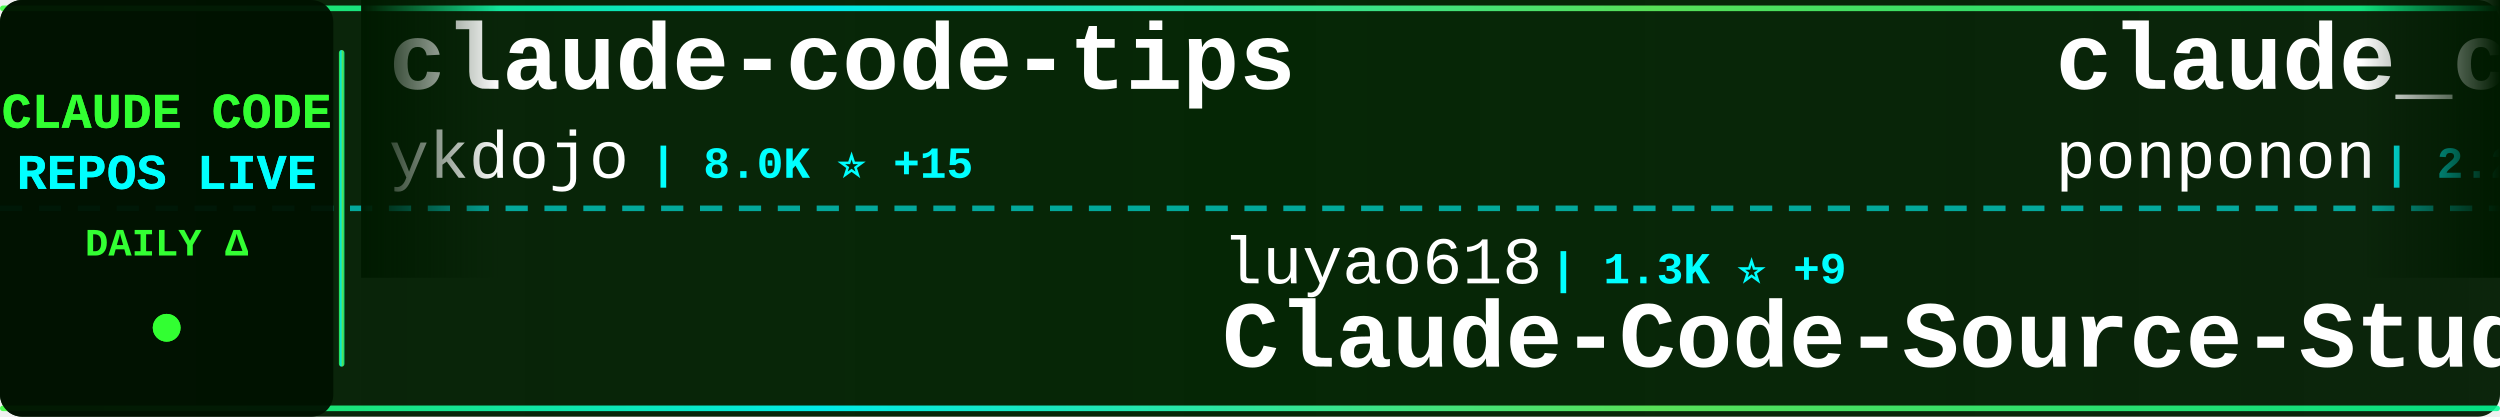
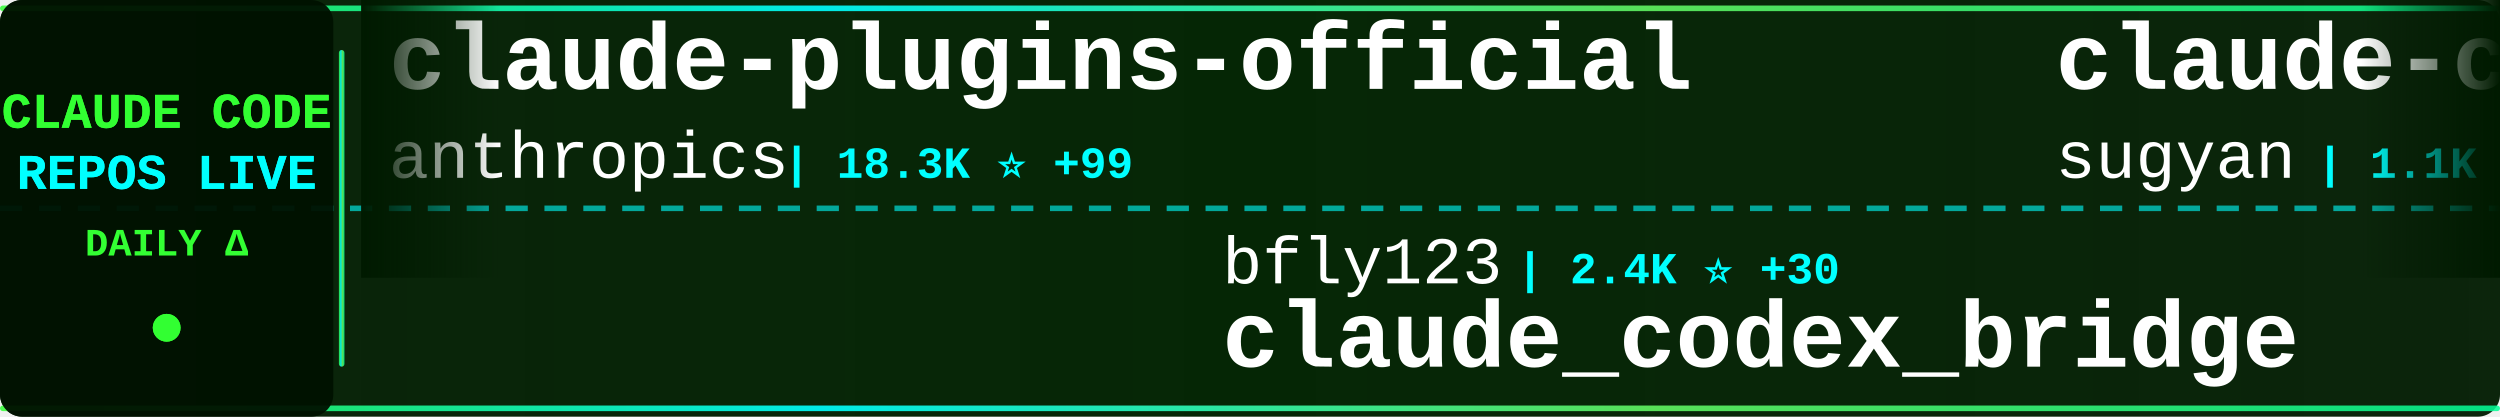
<svg xmlns="http://www.w3.org/2000/svg" width="900" height="150">
  <defs>
    <linearGradient id="tickerBg" x1="0%" y1="0%" x2="100%" y2="0%">
      <stop offset="0%" style="stop-color:#001a00;stop-opacity:0.95" />
      <stop offset="50%" style="stop-color:#002200;stop-opacity:0.98" />
      <stop offset="100%" style="stop-color:#001a00;stop-opacity:0.95" />
    </linearGradient>
    <linearGradient id="borderGrad" x1="0%" y1="0%" x2="100%" y2="0%">
      <stop offset="0%" style="stop-color:#33ff33;stop-opacity:0.85">
        <animate attributeName="stop-opacity" values="0.85;1;0.85" dur="2s" repeatCount="indefinite" />
      </stop>
      <stop offset="33%" style="stop-color:#00ffff;stop-opacity:0.9">
        <animate attributeName="stop-opacity" values="0.9;1;0.9" dur="2.2s" repeatCount="indefinite" />
      </stop>
      <stop offset="66%" style="stop-color:#66ff66;stop-opacity:0.85">
        <animate attributeName="stop-opacity" values="0.85;1;0.85" dur="1.8s" repeatCount="indefinite" />
      </stop>
      <stop offset="100%" style="stop-color:#00ff99;stop-opacity:0.85">
        <animate attributeName="stop-opacity" values="0.85;1;0.85" dur="2s" repeatCount="indefinite" />
      </stop>
    </linearGradient>
    <filter id="textGlow">
      <feGaussianBlur stdDeviation="0.1" result="coloredBlur" />
      <feMerge>
        <feMergeNode in="coloredBlur" />
        <feMergeNode in="SourceGraphic" />
      </feMerge>
    </filter>
    <filter id="metricGlow">
      <feGaussianBlur stdDeviation="0.2" result="coloredBlur" />
      <feMerge>
        <feMergeNode in="coloredBlur" />
        <feMergeNode in="SourceGraphic" />
      </feMerge>
    </filter>
    <linearGradient id="leftFade" x1="0%" y1="0%" x2="100%" y2="0%">
      <stop offset="0%" style="stop-color:#001a00;stop-opacity:1" />
      <stop offset="100%" style="stop-color:#001a00;stop-opacity:0" />
    </linearGradient>
    <linearGradient id="rightFade" x1="0%" y1="0%" x2="100%" y2="0%">
      <stop offset="0%" style="stop-color:#001a00;stop-opacity:0" />
      <stop offset="100%" style="stop-color:#001a00;stop-opacity:1" />
    </linearGradient>
  </defs>
  <rect width="900" height="150" fill="url(#tickerBg)" rx="8" />
  <rect x="0" y="2" width="900" height="2" fill="url(#borderGrad)" rx="1" />
  <rect x="0" y="146" width="900" height="2" fill="url(#borderGrad)" rx="1" />
  <line x1="0" y1="75" x2="900" y2="75" stroke="#00ffff" stroke-width="2" stroke-dasharray="8 6" opacity="0.6" />
  <rect x="0" y="0" width="120" height="150" fill="#001100" opacity="0.95" rx="8" />
  <text x="60" y="46" font-family="'Courier New', monospace" font-size="18" font-weight="bold" fill="#33ff33" text-anchor="middle" filter="url(#textGlow)">
    CLAUDE CODE
  </text>
  <text x="60" y="68" font-family="'Courier New', monospace" font-size="18" font-weight="bold" fill="#00ffff" text-anchor="middle" filter="url(#textGlow)">
    REPOS LIVE
  </text>
  <text x="60" y="92" font-family="'Courier New', monospace" font-size="14" font-weight="bold" fill="#33ff33" text-anchor="middle">
    DAILY Δ
  </text>
  <circle cx="60" cy="118" r="5" fill="#33ff33" filter="url(#metricGlow)">
    <animate attributeName="r" values="4;6;4" dur="1.5s" repeatCount="indefinite" />
    <animate attributeName="opacity" values="0.6;1;0.6" dur="1.5s" repeatCount="indefinite" />
  </circle>
  <rect x="122" y="18" width="2" height="114" fill="url(#borderGrad)" rx="1" />
  <clipPath id="tickerClip">
    <rect x="130" y="0" width="770" height="150" />
  </clipPath>
  <g clip-path="url(#tickerClip)">
    <g id="tickerItems">
      <animateTransform attributeName="transform" attributeType="XML" type="translate" from="0 0" to="-3000 0" dur="54s" repeatCount="indefinite" />
      <g transform="translate(0, 0)">
-         <text x="140" y="32" font-family="'Courier New', monospace" font-size="34" font-weight="bold" fill="#ffffff">claude-code-tips</text>
-         <text x="140" y="64" font-family="'Courier New', monospace" font-size="24" font-weight="normal" fill="#ffffff" opacity="1.0">ykdojo</text>
-         <text x="234" y="64" font-family="'Courier New', monospace" font-size="16" font-weight="bold" fill="#00ffff"> | 8.0K ⭐ +15</text>
+         <text x="140" y="32" font-family="'Courier New', monospace" font-size="34" font-weight="bold" fill="#ffffff">claude-plugins-official</text>
+         <text x="140" y="64" font-family="'Courier New', monospace" font-size="24" font-weight="normal" fill="#ffffff" opacity="1.0">anthropics</text>
+         <text x="282" y="64" font-family="'Courier New', monospace" font-size="16" font-weight="bold" fill="#00ffff"> | 18.3K ⭐ +99</text>
      </g>
      <g transform="translate(300, 0)">
-         <text x="140" y="102" font-family="'Courier New', monospace" font-size="24" font-weight="normal" fill="#ffffff" opacity="1.0">luyao618</text>
-         <text x="258" y="102" font-family="'Courier New', monospace" font-size="16" font-weight="bold" fill="#00ffff"> | 1.3K ⭐ +9</text>
-         <text x="140" y="132" font-family="'Courier New', monospace" font-size="34" font-weight="bold" fill="#ffffff">Claude-Code-Source-Study</text>
+         <text x="140" y="102" font-family="'Courier New', monospace" font-size="24" font-weight="normal" fill="#ffffff" opacity="1.0">bfly123</text>
+         <text x="246" y="102" font-family="'Courier New', monospace" font-size="16" font-weight="bold" fill="#00ffff"> | 2.4K ⭐ +30</text>
+         <text x="140" y="132" font-family="'Courier New', monospace" font-size="34" font-weight="bold" fill="#ffffff">claude_codex_bridge</text>
      </g>
      <g transform="translate(600, 0)">
-         <text x="140" y="32" font-family="'Courier New', monospace" font-size="34" font-weight="bold" fill="#ffffff">claude_code_src</text>
-         <text x="140" y="64" font-family="'Courier New', monospace" font-size="24" font-weight="normal" fill="#ffffff" opacity="1.0">ponponon</text>
-         <text x="258" y="64" font-family="'Courier New', monospace" font-size="16" font-weight="bold" fill="#00ffff"> | 2.2K ⭐ +4</text>
+         <text x="140" y="32" font-family="'Courier New', monospace" font-size="34" font-weight="bold" fill="#ffffff">claude-code-webui</text>
+         <text x="140" y="64" font-family="'Courier New', monospace" font-size="24" font-weight="normal" fill="#ffffff" opacity="1.0">sugyan</text>
+         <text x="234" y="64" font-family="'Courier New', monospace" font-size="16" font-weight="bold" fill="#00ffff"> | 1.1K ⭐ +5</text>
      </g>
      <g transform="translate(900, 0)">
-         <text x="140" y="102" font-family="'Courier New', monospace" font-size="24" font-weight="normal" fill="#ffffff" opacity="1.0">lintsinghua</text>
-         <text x="294" y="102" font-family="'Courier New', monospace" font-size="16" font-weight="bold" fill="#00ffff"> | 3.0K ⭐ +15</text>
-         <text x="140" y="132" font-family="'Courier New', monospace" font-size="34" font-weight="bold" fill="#ffffff">claude-code-book</text>
+         <text x="140" y="102" font-family="'Courier New', monospace" font-size="24" font-weight="normal" fill="#ffffff" opacity="1.0">sickn33</text>
+         <text x="246" y="102" font-family="'Courier New', monospace" font-size="16" font-weight="bold" fill="#00ffff"> | 35.8K ⭐ +144</text>
+         <text x="140" y="132" font-family="'Courier New', monospace" font-size="34" font-weight="bold" fill="#ffffff">antigravity-awesome-skil...</text>
      </g>
      <g transform="translate(1200, 0)">
-         <text x="140" y="32" font-family="'Courier New', monospace" font-size="34" font-weight="bold" fill="#ffffff">claude-code-tudou</text>
-         <text x="140" y="64" font-family="'Courier New', monospace" font-size="24" font-weight="normal" fill="#ffffff" opacity="1.0">AICoderTudou</text>
-         <text x="306" y="64" font-family="'Courier New', monospace" font-size="16" font-weight="bold" fill="#00ffff"> | 496 ⭐</text>
+         <text x="140" y="32" font-family="'Courier New', monospace" font-size="34" font-weight="bold" fill="#ffffff">claude-code-source</text>
+         <text x="140" y="64" font-family="'Courier New', monospace" font-size="24" font-weight="normal" fill="#ffffff" opacity="1.0">AprilNEA</text>
+         <text x="258" y="64" font-family="'Courier New', monospace" font-size="16" font-weight="bold" fill="#00ffff"> | 373 ⭐</text>
      </g>
      <g transform="translate(1500, 0)">
-         <text x="140" y="102" font-family="'Courier New', monospace" font-size="24" font-weight="normal" fill="#ffffff" opacity="1.0">ruvnet</text>
-         <text x="234" y="102" font-family="'Courier New', monospace" font-size="16" font-weight="bold" fill="#00ffff"> | 34.1K ⭐ +144</text>
-         <text x="140" y="132" font-family="'Courier New', monospace" font-size="34" font-weight="bold" fill="#ffffff">ruflo</text>
+         <text x="140" y="102" font-family="'Courier New', monospace" font-size="24" font-weight="normal" fill="#ffffff" opacity="1.0">alirezarezvani</text>
+         <text x="330" y="102" font-family="'Courier New', monospace" font-size="16" font-weight="bold" fill="#00ffff"> | 13.3K ⭐ +117</text>
+         <text x="140" y="132" font-family="'Courier New', monospace" font-size="34" font-weight="bold" fill="#ffffff">claude-skills</text>
      </g>
      <g transform="translate(1800, 0)">
-         <text x="140" y="32" font-family="'Courier New', monospace" font-size="34" font-weight="bold" fill="#ffffff">claude-code-infrastructu...</text>
-         <text x="140" y="64" font-family="'Courier New', monospace" font-size="24" font-weight="normal" fill="#ffffff" opacity="1.0">diet103</text>
-         <text x="246" y="64" font-family="'Courier New', monospace" font-size="16" font-weight="bold" fill="#00ffff"> | 9.6K ⭐ +6</text>
+         <text x="140" y="32" font-family="'Courier New', monospace" font-size="34" font-weight="bold" fill="#ffffff">claude-code-spec-workflo...</text>
+         <text x="140" y="64" font-family="'Courier New', monospace" font-size="24" font-weight="normal" fill="#ffffff" opacity="1.0">Pimzino</text>
+         <text x="246" y="64" font-family="'Courier New', monospace" font-size="16" font-weight="bold" fill="#00ffff"> | 3.7K ⭐ +4</text>
      </g>
      <g transform="translate(2100, 0)">
-         <text x="140" y="102" font-family="'Courier New', monospace" font-size="24" font-weight="normal" fill="#ffffff" opacity="1.0">fazxes</text>
-         <text x="234" y="102" font-family="'Courier New', monospace" font-size="16" font-weight="bold" fill="#00ffff"> | 212 ⭐</text>
-         <text x="140" y="132" font-family="'Courier New', monospace" font-size="34" font-weight="bold" fill="#ffffff">Claude-code</text>
+         <text x="140" y="102" font-family="'Courier New', monospace" font-size="24" font-weight="normal" fill="#ffffff" opacity="1.0">lorryjovens-hub</text>
+         <text x="342" y="102" font-family="'Courier New', monospace" font-size="16" font-weight="bold" fill="#00ffff"> | 1.5K ⭐ +7</text>
+         <text x="140" y="132" font-family="'Courier New', monospace" font-size="34" font-weight="bold" fill="#ffffff">claude-code-rust</text>
      </g>
      <g transform="translate(2400, 0)">
-         <text x="140" y="32" font-family="'Courier New', monospace" font-size="34" font-weight="bold" fill="#ffffff">claude-code-source</text>
-         <text x="140" y="64" font-family="'Courier New', monospace" font-size="24" font-weight="normal" fill="#ffffff" opacity="1.0">JrCx7scC</text>
-         <text x="258" y="64" font-family="'Courier New', monospace" font-size="16" font-weight="bold" fill="#00ffff"> | 364 ⭐ +1</text>
+         <text x="140" y="32" font-family="'Courier New', monospace" font-size="34" font-weight="bold" fill="#ffffff">claude-code-from-scratch</text>
+         <text x="140" y="64" font-family="'Courier New', monospace" font-size="24" font-weight="normal" fill="#ffffff" opacity="1.0">Windy3f3f3f3f</text>
+         <text x="318" y="64" font-family="'Courier New', monospace" font-size="16" font-weight="bold" fill="#00ffff"> | 1.1K ⭐ +10</text>
      </g>
      <g transform="translate(2700, 0)">
-         <text x="140" y="102" font-family="'Courier New', monospace" font-size="24" font-weight="normal" fill="#ffffff" opacity="1.0">qwibitai</text>
-         <text x="258" y="102" font-family="'Courier New', monospace" font-size="16" font-weight="bold" fill="#00ffff"> | 28.4K ⭐ +65</text>
-         <text x="140" y="132" font-family="'Courier New', monospace" font-size="34" font-weight="bold" fill="#ffffff">nanoclaw</text>
+         <text x="140" y="102" font-family="'Courier New', monospace" font-size="24" font-weight="normal" fill="#ffffff" opacity="1.0">Piebald-AI</text>
+         <text x="282" y="102" font-family="'Courier New', monospace" font-size="16" font-weight="bold" fill="#00ffff"> | 9.8K ⭐ +81</text>
+         <text x="140" y="132" font-family="'Courier New', monospace" font-size="34" font-weight="bold" fill="#ffffff">claude-code-system-promp...</text>
      </g>
      <g transform="translate(3000, 0)">
-         <text x="140" y="32" font-family="'Courier New', monospace" font-size="34" font-weight="bold" fill="#ffffff">claude-code-tips</text>
-         <text x="140" y="64" font-family="'Courier New', monospace" font-size="24" font-weight="normal" fill="#ffffff" opacity="1.0">ykdojo</text>
-         <text x="234" y="64" font-family="'Courier New', monospace" font-size="16" font-weight="bold" fill="#00ffff"> | 8.0K ⭐ +15</text>
+         <text x="140" y="32" font-family="'Courier New', monospace" font-size="34" font-weight="bold" fill="#ffffff">claude-plugins-official</text>
+         <text x="140" y="64" font-family="'Courier New', monospace" font-size="24" font-weight="normal" fill="#ffffff" opacity="1.0">anthropics</text>
+         <text x="282" y="64" font-family="'Courier New', monospace" font-size="16" font-weight="bold" fill="#00ffff"> | 18.3K ⭐ +99</text>
      </g>
      <g transform="translate(3300, 0)">
-         <text x="140" y="102" font-family="'Courier New', monospace" font-size="24" font-weight="normal" fill="#ffffff" opacity="1.0">luyao618</text>
-         <text x="258" y="102" font-family="'Courier New', monospace" font-size="16" font-weight="bold" fill="#00ffff"> | 1.3K ⭐ +9</text>
-         <text x="140" y="132" font-family="'Courier New', monospace" font-size="34" font-weight="bold" fill="#ffffff">Claude-Code-Source-Study</text>
+         <text x="140" y="102" font-family="'Courier New', monospace" font-size="24" font-weight="normal" fill="#ffffff" opacity="1.0">bfly123</text>
+         <text x="246" y="102" font-family="'Courier New', monospace" font-size="16" font-weight="bold" fill="#00ffff"> | 2.4K ⭐ +30</text>
+         <text x="140" y="132" font-family="'Courier New', monospace" font-size="34" font-weight="bold" fill="#ffffff">claude_codex_bridge</text>
      </g>
      <g transform="translate(3600, 0)">
-         <text x="140" y="32" font-family="'Courier New', monospace" font-size="34" font-weight="bold" fill="#ffffff">claude_code_src</text>
-         <text x="140" y="64" font-family="'Courier New', monospace" font-size="24" font-weight="normal" fill="#ffffff" opacity="1.0">ponponon</text>
-         <text x="258" y="64" font-family="'Courier New', monospace" font-size="16" font-weight="bold" fill="#00ffff"> | 2.2K ⭐ +4</text>
+         <text x="140" y="32" font-family="'Courier New', monospace" font-size="34" font-weight="bold" fill="#ffffff">claude-code-webui</text>
+         <text x="140" y="64" font-family="'Courier New', monospace" font-size="24" font-weight="normal" fill="#ffffff" opacity="1.0">sugyan</text>
+         <text x="234" y="64" font-family="'Courier New', monospace" font-size="16" font-weight="bold" fill="#00ffff"> | 1.1K ⭐ +5</text>
      </g>
      <g transform="translate(3900, 0)">
-         <text x="140" y="102" font-family="'Courier New', monospace" font-size="24" font-weight="normal" fill="#ffffff" opacity="1.0">lintsinghua</text>
-         <text x="294" y="102" font-family="'Courier New', monospace" font-size="16" font-weight="bold" fill="#00ffff"> | 3.0K ⭐ +15</text>
-         <text x="140" y="132" font-family="'Courier New', monospace" font-size="34" font-weight="bold" fill="#ffffff">claude-code-book</text>
+         <text x="140" y="102" font-family="'Courier New', monospace" font-size="24" font-weight="normal" fill="#ffffff" opacity="1.0">sickn33</text>
+         <text x="246" y="102" font-family="'Courier New', monospace" font-size="16" font-weight="bold" fill="#00ffff"> | 35.8K ⭐ +144</text>
+         <text x="140" y="132" font-family="'Courier New', monospace" font-size="34" font-weight="bold" fill="#ffffff">antigravity-awesome-skil...</text>
      </g>
    </g>
  </g>
  <rect x="130" y="0" width="50" height="100" fill="url(#leftFade)" />
  <rect x="850" y="0" width="50" height="100" fill="url(#rightFade)" />
</svg>
